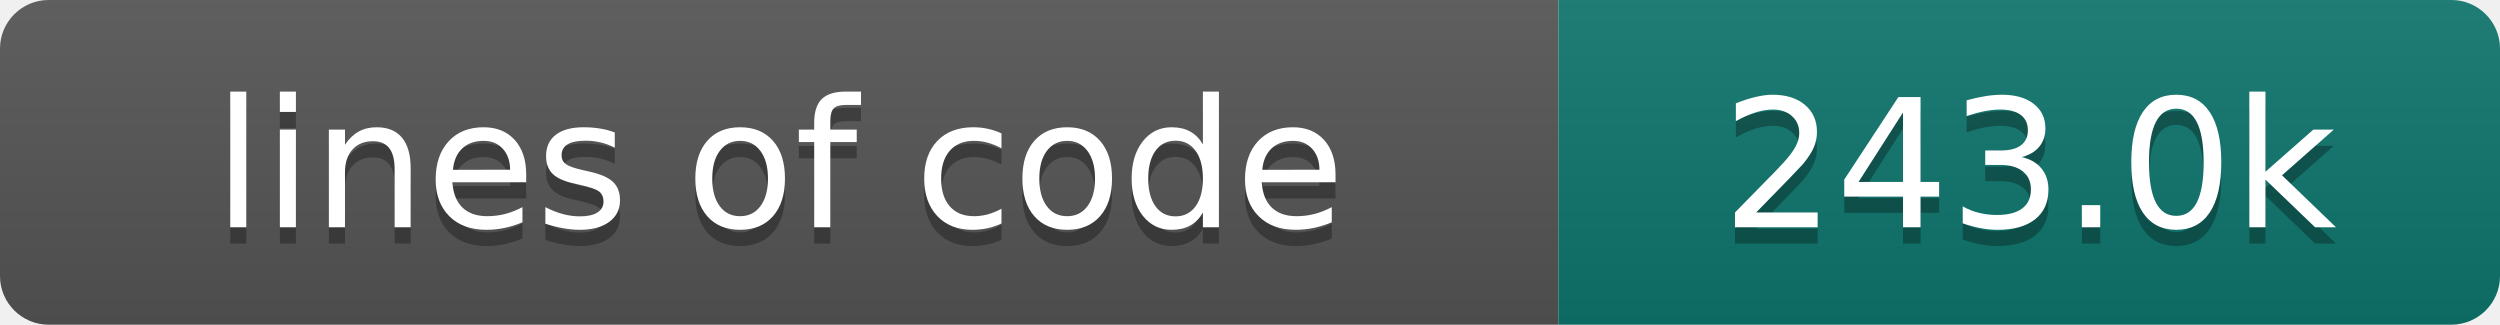
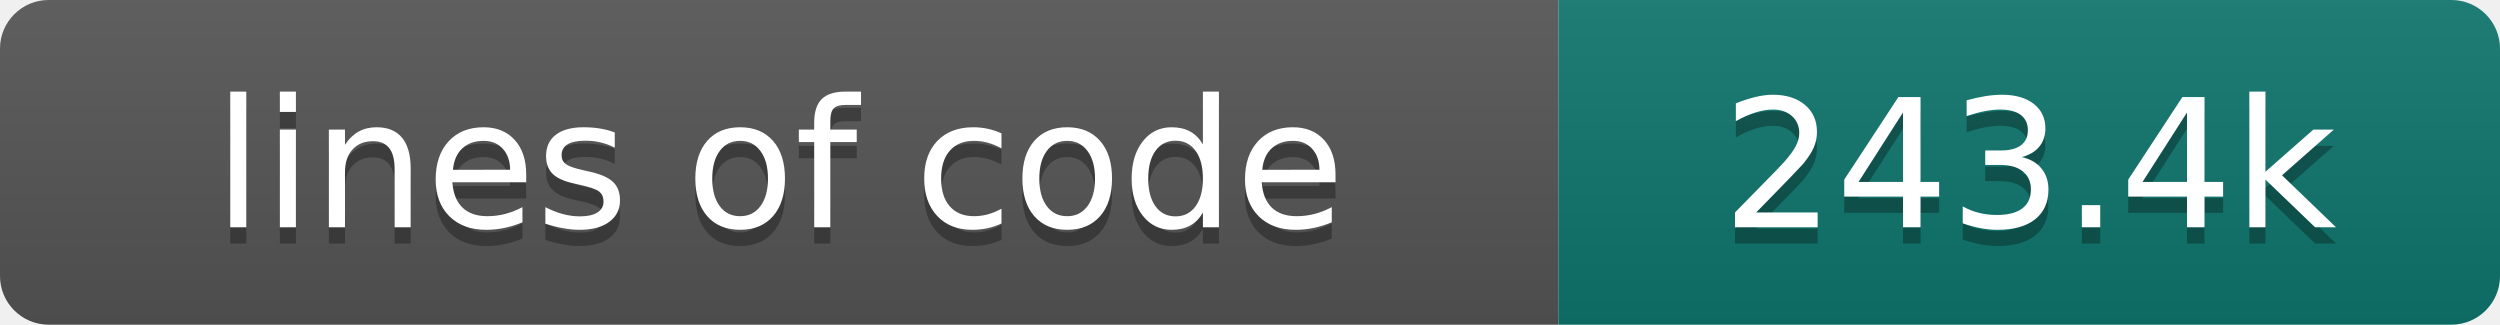
- <svg xmlns="http://www.w3.org/2000/svg" width="154" height="20" role="img" aria-label="lines of code: 243.0k">
+ <svg xmlns="http://www.w3.org/2000/svg" width="154" height="20" role="img" aria-label="lines of code: 243.4k">
  <linearGradient id="s" x2="0" y2="100%">
    <stop offset="0" stop-color="#bbb" stop-opacity=".1" />
    <stop offset="1" stop-opacity=".1" />
  </linearGradient>
  <clipPath id="r">
    <rect width="154" height="20" rx="3" fill="#fff" />
  </clipPath>
  <g clip-path="url(#r)">
    <rect width="96" height="20" fill="#555" />
    <rect x="96" width="58" height="20" fill="#0f766e" />
    <rect width="154" height="20" fill="url(#s)" />
  </g>
  <g fill="#fff" text-anchor="middle" font-family="DejaVu Sans,Verdana,Geneva,sans-serif" font-size="110">
    <text x="480" y="150" fill="#010101" fill-opacity=".3" transform="scale(.1)" textLength="860" lengthAdjust="spacing">lines of code</text>
    <text x="480" y="140" transform="scale(.1)" textLength="860" lengthAdjust="spacing">lines of code</text>
-     <text x="1250" y="150" fill="#010101" fill-opacity=".3" transform="scale(.1)" textLength="480" lengthAdjust="spacing">243.0k</text>
-     <text x="1250" y="140" transform="scale(.1)" textLength="480" lengthAdjust="spacing">243.0k</text>
+     <text x="1250" y="150" fill="#010101" fill-opacity=".3" transform="scale(.1)" textLength="480" lengthAdjust="spacing">243.4k</text>
+     <text x="1250" y="140" transform="scale(.1)" textLength="480" lengthAdjust="spacing">243.4k</text>
  </g>
</svg>
